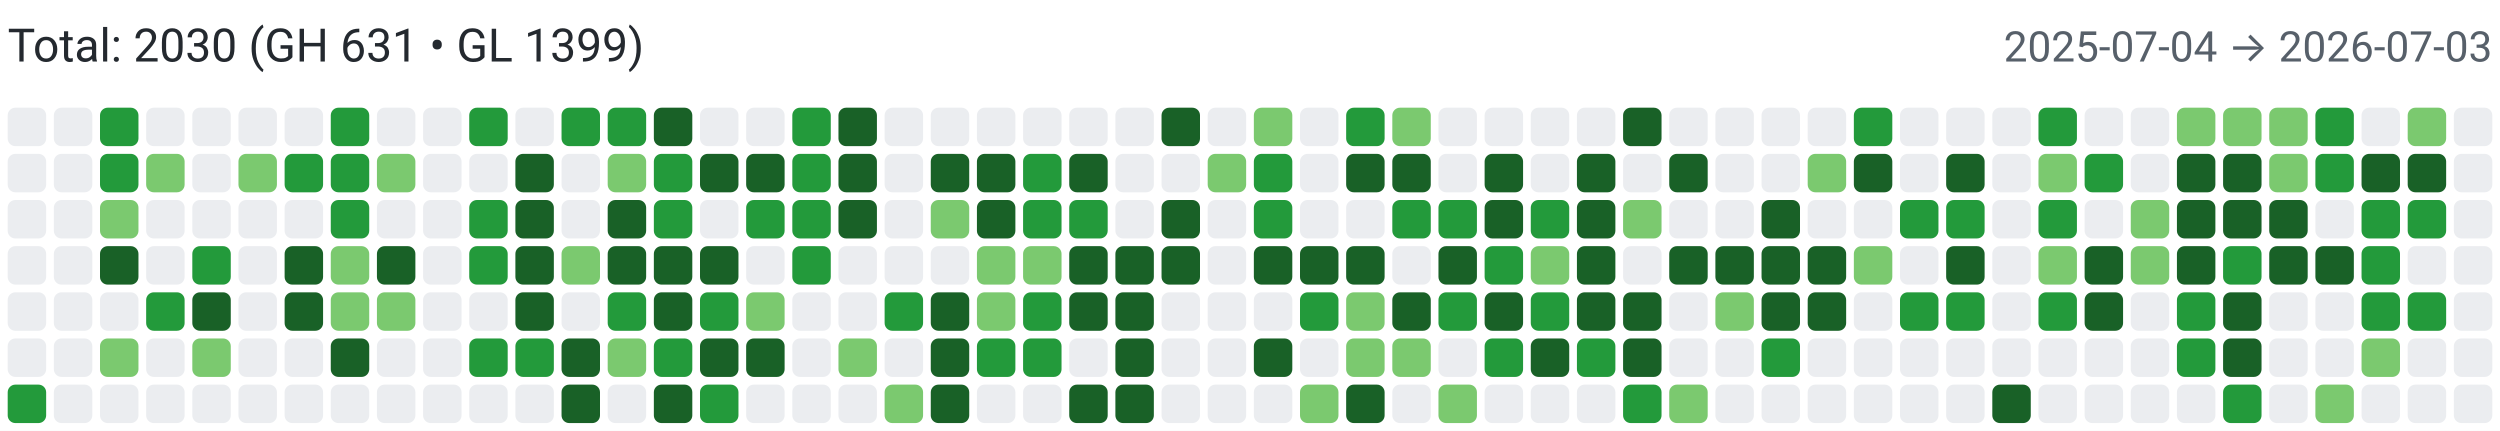
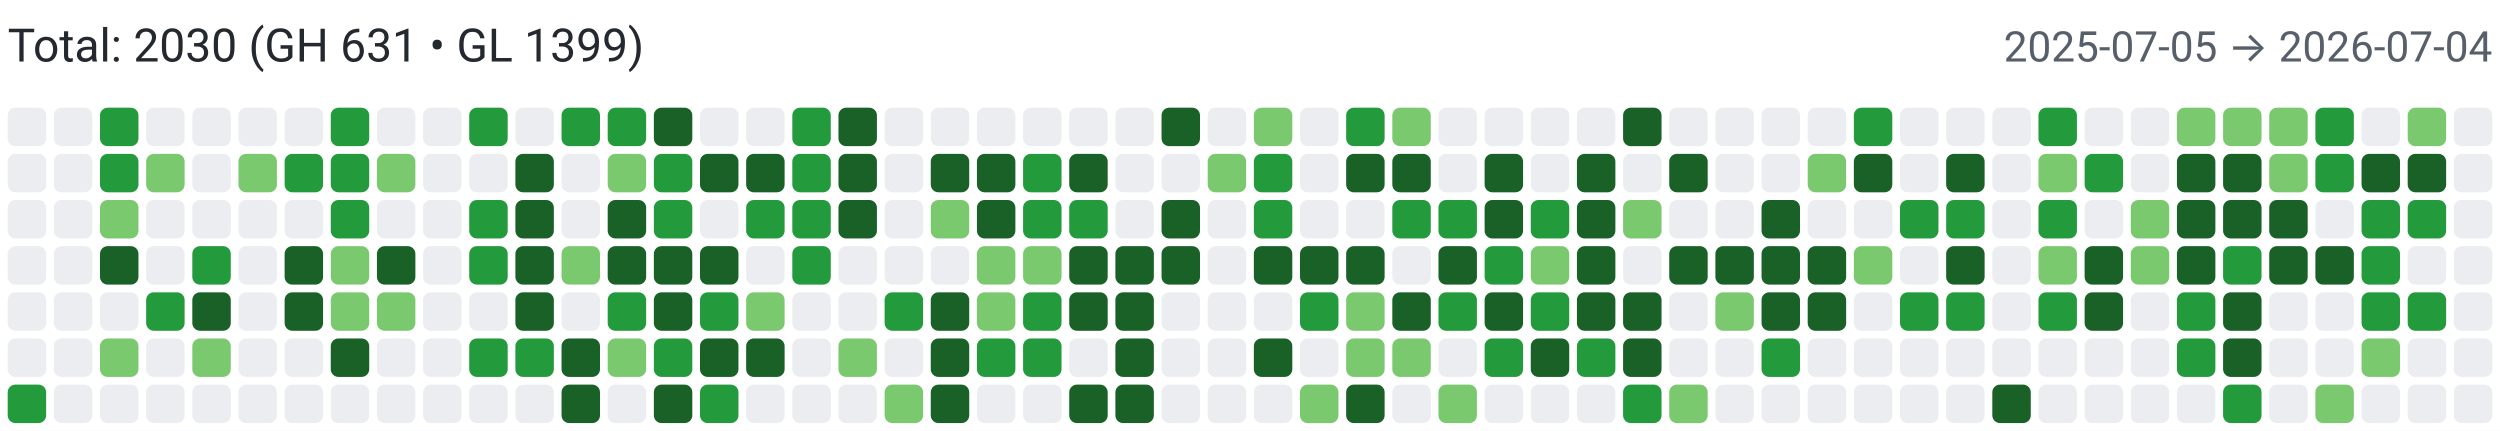
<svg xmlns="http://www.w3.org/2000/svg" width="650" height="112" viewBox="0 0 650 112" role="img" aria-label="Combined contributions">
  <rect width="100%" height="100%" fill="#fff" />
  <text x="2" y="16" font-family="system-ui,-apple-system,Segoe UI,Roboto,Ubuntu,Cantarell,Noto Sans,sans-serif" font-size="12" fill="#24292f">Total: 2030 (GH 631 • GL 1399)</text>
-   <text x="648" y="16" text-anchor="end" font-family="system-ui,-apple-system,Segoe UI,Roboto,Ubuntu,Cantarell,Noto Sans,sans-serif" font-size="11" fill="#57606a">2025-07-04 → 2026-07-03</text>
+   <text x="648" y="16" text-anchor="end" font-family="system-ui,-apple-system,Segoe UI,Roboto,Ubuntu,Cantarell,Noto Sans,sans-serif" font-size="11" fill="#57606a">2025-07-05 → 2026-07-04</text>
  <rect x="2" y="28" width="10" height="10" rx="2" ry="2" fill="#ebedf0">
        </rect>
  <rect x="2" y="40" width="10" height="10" rx="2" ry="2" fill="#ebedf0">
        </rect>
  <rect x="2" y="52" width="10" height="10" rx="2" ry="2" fill="#ebedf0">
        </rect>
  <rect x="2" y="64" width="10" height="10" rx="2" ry="2" fill="#ebedf0">
        </rect>
  <rect x="2" y="76" width="10" height="10" rx="2" ry="2" fill="#ebedf0">
        </rect>
  <rect x="2" y="88" width="10" height="10" rx="2" ry="2" fill="#ebedf0">
        </rect>
  <rect x="2" y="100" width="10" height="10" rx="2" ry="2" fill="#239a3b">
        </rect>
  <rect x="14" y="28" width="10" height="10" rx="2" ry="2" fill="#ebedf0">
        </rect>
  <rect x="14" y="40" width="10" height="10" rx="2" ry="2" fill="#ebedf0">
        </rect>
  <rect x="14" y="52" width="10" height="10" rx="2" ry="2" fill="#ebedf0">
        </rect>
  <rect x="14" y="64" width="10" height="10" rx="2" ry="2" fill="#ebedf0">
        </rect>
  <rect x="14" y="76" width="10" height="10" rx="2" ry="2" fill="#ebedf0">
        </rect>
  <rect x="14" y="88" width="10" height="10" rx="2" ry="2" fill="#ebedf0">
        </rect>
  <rect x="14" y="100" width="10" height="10" rx="2" ry="2" fill="#ebedf0">
        </rect>
  <rect x="26" y="28" width="10" height="10" rx="2" ry="2" fill="#239a3b">
        </rect>
  <rect x="26" y="40" width="10" height="10" rx="2" ry="2" fill="#239a3b">
        </rect>
  <rect x="26" y="52" width="10" height="10" rx="2" ry="2" fill="#7bc96f">
        </rect>
  <rect x="26" y="64" width="10" height="10" rx="2" ry="2" fill="#196127">
        </rect>
  <rect x="26" y="76" width="10" height="10" rx="2" ry="2" fill="#ebedf0">
        </rect>
  <rect x="26" y="88" width="10" height="10" rx="2" ry="2" fill="#7bc96f">
        </rect>
  <rect x="26" y="100" width="10" height="10" rx="2" ry="2" fill="#ebedf0">
        </rect>
  <rect x="38" y="28" width="10" height="10" rx="2" ry="2" fill="#ebedf0">
        </rect>
  <rect x="38" y="40" width="10" height="10" rx="2" ry="2" fill="#7bc96f">
        </rect>
  <rect x="38" y="52" width="10" height="10" rx="2" ry="2" fill="#ebedf0">
        </rect>
  <rect x="38" y="64" width="10" height="10" rx="2" ry="2" fill="#ebedf0">
        </rect>
  <rect x="38" y="76" width="10" height="10" rx="2" ry="2" fill="#239a3b">
        </rect>
  <rect x="38" y="88" width="10" height="10" rx="2" ry="2" fill="#ebedf0">
        </rect>
  <rect x="38" y="100" width="10" height="10" rx="2" ry="2" fill="#ebedf0">
        </rect>
  <rect x="50" y="28" width="10" height="10" rx="2" ry="2" fill="#ebedf0">
        </rect>
  <rect x="50" y="40" width="10" height="10" rx="2" ry="2" fill="#ebedf0">
        </rect>
  <rect x="50" y="52" width="10" height="10" rx="2" ry="2" fill="#ebedf0">
        </rect>
  <rect x="50" y="64" width="10" height="10" rx="2" ry="2" fill="#239a3b">
        </rect>
  <rect x="50" y="76" width="10" height="10" rx="2" ry="2" fill="#196127">
        </rect>
  <rect x="50" y="88" width="10" height="10" rx="2" ry="2" fill="#7bc96f">
        </rect>
  <rect x="50" y="100" width="10" height="10" rx="2" ry="2" fill="#ebedf0">
        </rect>
  <rect x="62" y="28" width="10" height="10" rx="2" ry="2" fill="#ebedf0">
        </rect>
  <rect x="62" y="40" width="10" height="10" rx="2" ry="2" fill="#7bc96f">
        </rect>
  <rect x="62" y="52" width="10" height="10" rx="2" ry="2" fill="#ebedf0">
        </rect>
  <rect x="62" y="64" width="10" height="10" rx="2" ry="2" fill="#ebedf0">
        </rect>
  <rect x="62" y="76" width="10" height="10" rx="2" ry="2" fill="#ebedf0">
        </rect>
  <rect x="62" y="88" width="10" height="10" rx="2" ry="2" fill="#ebedf0">
        </rect>
  <rect x="62" y="100" width="10" height="10" rx="2" ry="2" fill="#ebedf0">
        </rect>
  <rect x="74" y="28" width="10" height="10" rx="2" ry="2" fill="#ebedf0">
        </rect>
  <rect x="74" y="40" width="10" height="10" rx="2" ry="2" fill="#239a3b">
        </rect>
  <rect x="74" y="52" width="10" height="10" rx="2" ry="2" fill="#ebedf0">
        </rect>
  <rect x="74" y="64" width="10" height="10" rx="2" ry="2" fill="#196127">
        </rect>
  <rect x="74" y="76" width="10" height="10" rx="2" ry="2" fill="#196127">
        </rect>
  <rect x="74" y="88" width="10" height="10" rx="2" ry="2" fill="#ebedf0">
        </rect>
  <rect x="74" y="100" width="10" height="10" rx="2" ry="2" fill="#ebedf0">
        </rect>
  <rect x="86" y="28" width="10" height="10" rx="2" ry="2" fill="#239a3b">
        </rect>
  <rect x="86" y="40" width="10" height="10" rx="2" ry="2" fill="#239a3b">
        </rect>
  <rect x="86" y="52" width="10" height="10" rx="2" ry="2" fill="#239a3b">
        </rect>
  <rect x="86" y="64" width="10" height="10" rx="2" ry="2" fill="#7bc96f">
        </rect>
  <rect x="86" y="76" width="10" height="10" rx="2" ry="2" fill="#7bc96f">
        </rect>
  <rect x="86" y="88" width="10" height="10" rx="2" ry="2" fill="#196127">
        </rect>
  <rect x="86" y="100" width="10" height="10" rx="2" ry="2" fill="#ebedf0">
        </rect>
  <rect x="98" y="28" width="10" height="10" rx="2" ry="2" fill="#ebedf0">
        </rect>
  <rect x="98" y="40" width="10" height="10" rx="2" ry="2" fill="#7bc96f">
        </rect>
  <rect x="98" y="52" width="10" height="10" rx="2" ry="2" fill="#ebedf0">
        </rect>
  <rect x="98" y="64" width="10" height="10" rx="2" ry="2" fill="#196127">
        </rect>
  <rect x="98" y="76" width="10" height="10" rx="2" ry="2" fill="#7bc96f">
        </rect>
  <rect x="98" y="88" width="10" height="10" rx="2" ry="2" fill="#ebedf0">
        </rect>
  <rect x="98" y="100" width="10" height="10" rx="2" ry="2" fill="#ebedf0">
        </rect>
  <rect x="110" y="28" width="10" height="10" rx="2" ry="2" fill="#ebedf0">
        </rect>
  <rect x="110" y="40" width="10" height="10" rx="2" ry="2" fill="#ebedf0">
        </rect>
  <rect x="110" y="52" width="10" height="10" rx="2" ry="2" fill="#ebedf0">
        </rect>
  <rect x="110" y="64" width="10" height="10" rx="2" ry="2" fill="#ebedf0">
        </rect>
  <rect x="110" y="76" width="10" height="10" rx="2" ry="2" fill="#ebedf0">
        </rect>
  <rect x="110" y="88" width="10" height="10" rx="2" ry="2" fill="#ebedf0">
        </rect>
  <rect x="110" y="100" width="10" height="10" rx="2" ry="2" fill="#ebedf0">
        </rect>
  <rect x="122" y="28" width="10" height="10" rx="2" ry="2" fill="#239a3b">
        </rect>
  <rect x="122" y="40" width="10" height="10" rx="2" ry="2" fill="#ebedf0">
        </rect>
  <rect x="122" y="52" width="10" height="10" rx="2" ry="2" fill="#239a3b">
        </rect>
  <rect x="122" y="64" width="10" height="10" rx="2" ry="2" fill="#239a3b">
        </rect>
  <rect x="122" y="76" width="10" height="10" rx="2" ry="2" fill="#ebedf0">
        </rect>
  <rect x="122" y="88" width="10" height="10" rx="2" ry="2" fill="#239a3b">
        </rect>
  <rect x="122" y="100" width="10" height="10" rx="2" ry="2" fill="#ebedf0">
        </rect>
  <rect x="134" y="28" width="10" height="10" rx="2" ry="2" fill="#ebedf0">
        </rect>
  <rect x="134" y="40" width="10" height="10" rx="2" ry="2" fill="#196127">
        </rect>
  <rect x="134" y="52" width="10" height="10" rx="2" ry="2" fill="#196127">
        </rect>
  <rect x="134" y="64" width="10" height="10" rx="2" ry="2" fill="#196127">
        </rect>
  <rect x="134" y="76" width="10" height="10" rx="2" ry="2" fill="#196127">
        </rect>
  <rect x="134" y="88" width="10" height="10" rx="2" ry="2" fill="#239a3b">
        </rect>
  <rect x="134" y="100" width="10" height="10" rx="2" ry="2" fill="#ebedf0">
        </rect>
  <rect x="146" y="28" width="10" height="10" rx="2" ry="2" fill="#239a3b">
        </rect>
  <rect x="146" y="40" width="10" height="10" rx="2" ry="2" fill="#ebedf0">
        </rect>
  <rect x="146" y="52" width="10" height="10" rx="2" ry="2" fill="#ebedf0">
        </rect>
  <rect x="146" y="64" width="10" height="10" rx="2" ry="2" fill="#7bc96f">
        </rect>
  <rect x="146" y="76" width="10" height="10" rx="2" ry="2" fill="#ebedf0">
        </rect>
  <rect x="146" y="88" width="10" height="10" rx="2" ry="2" fill="#196127">
        </rect>
  <rect x="146" y="100" width="10" height="10" rx="2" ry="2" fill="#196127">
        </rect>
  <rect x="158" y="28" width="10" height="10" rx="2" ry="2" fill="#239a3b">
        </rect>
  <rect x="158" y="40" width="10" height="10" rx="2" ry="2" fill="#7bc96f">
        </rect>
  <rect x="158" y="52" width="10" height="10" rx="2" ry="2" fill="#196127">
        </rect>
  <rect x="158" y="64" width="10" height="10" rx="2" ry="2" fill="#196127">
        </rect>
  <rect x="158" y="76" width="10" height="10" rx="2" ry="2" fill="#239a3b">
        </rect>
  <rect x="158" y="88" width="10" height="10" rx="2" ry="2" fill="#7bc96f">
        </rect>
  <rect x="158" y="100" width="10" height="10" rx="2" ry="2" fill="#ebedf0">
        </rect>
  <rect x="170" y="28" width="10" height="10" rx="2" ry="2" fill="#196127">
        </rect>
  <rect x="170" y="40" width="10" height="10" rx="2" ry="2" fill="#239a3b">
        </rect>
  <rect x="170" y="52" width="10" height="10" rx="2" ry="2" fill="#239a3b">
        </rect>
  <rect x="170" y="64" width="10" height="10" rx="2" ry="2" fill="#196127">
        </rect>
  <rect x="170" y="76" width="10" height="10" rx="2" ry="2" fill="#196127">
        </rect>
  <rect x="170" y="88" width="10" height="10" rx="2" ry="2" fill="#239a3b">
        </rect>
  <rect x="170" y="100" width="10" height="10" rx="2" ry="2" fill="#196127">
        </rect>
  <rect x="182" y="28" width="10" height="10" rx="2" ry="2" fill="#ebedf0">
        </rect>
  <rect x="182" y="40" width="10" height="10" rx="2" ry="2" fill="#196127">
        </rect>
  <rect x="182" y="52" width="10" height="10" rx="2" ry="2" fill="#ebedf0">
        </rect>
  <rect x="182" y="64" width="10" height="10" rx="2" ry="2" fill="#196127">
        </rect>
  <rect x="182" y="76" width="10" height="10" rx="2" ry="2" fill="#239a3b">
        </rect>
  <rect x="182" y="88" width="10" height="10" rx="2" ry="2" fill="#196127">
        </rect>
  <rect x="182" y="100" width="10" height="10" rx="2" ry="2" fill="#239a3b">
        </rect>
  <rect x="194" y="28" width="10" height="10" rx="2" ry="2" fill="#ebedf0">
        </rect>
  <rect x="194" y="40" width="10" height="10" rx="2" ry="2" fill="#196127">
        </rect>
  <rect x="194" y="52" width="10" height="10" rx="2" ry="2" fill="#239a3b">
        </rect>
  <rect x="194" y="64" width="10" height="10" rx="2" ry="2" fill="#ebedf0">
        </rect>
  <rect x="194" y="76" width="10" height="10" rx="2" ry="2" fill="#7bc96f">
        </rect>
  <rect x="194" y="88" width="10" height="10" rx="2" ry="2" fill="#196127">
        </rect>
  <rect x="194" y="100" width="10" height="10" rx="2" ry="2" fill="#ebedf0">
        </rect>
  <rect x="206" y="28" width="10" height="10" rx="2" ry="2" fill="#239a3b">
        </rect>
  <rect x="206" y="40" width="10" height="10" rx="2" ry="2" fill="#239a3b">
        </rect>
  <rect x="206" y="52" width="10" height="10" rx="2" ry="2" fill="#239a3b">
        </rect>
  <rect x="206" y="64" width="10" height="10" rx="2" ry="2" fill="#239a3b">
        </rect>
  <rect x="206" y="76" width="10" height="10" rx="2" ry="2" fill="#ebedf0">
        </rect>
  <rect x="206" y="88" width="10" height="10" rx="2" ry="2" fill="#ebedf0">
        </rect>
  <rect x="206" y="100" width="10" height="10" rx="2" ry="2" fill="#ebedf0">
        </rect>
  <rect x="218" y="28" width="10" height="10" rx="2" ry="2" fill="#196127">
        </rect>
  <rect x="218" y="40" width="10" height="10" rx="2" ry="2" fill="#196127">
        </rect>
  <rect x="218" y="52" width="10" height="10" rx="2" ry="2" fill="#196127">
        </rect>
  <rect x="218" y="64" width="10" height="10" rx="2" ry="2" fill="#ebedf0">
        </rect>
  <rect x="218" y="76" width="10" height="10" rx="2" ry="2" fill="#ebedf0">
        </rect>
  <rect x="218" y="88" width="10" height="10" rx="2" ry="2" fill="#7bc96f">
        </rect>
  <rect x="218" y="100" width="10" height="10" rx="2" ry="2" fill="#ebedf0">
        </rect>
  <rect x="230" y="28" width="10" height="10" rx="2" ry="2" fill="#ebedf0">
        </rect>
  <rect x="230" y="40" width="10" height="10" rx="2" ry="2" fill="#ebedf0">
        </rect>
  <rect x="230" y="52" width="10" height="10" rx="2" ry="2" fill="#ebedf0">
        </rect>
  <rect x="230" y="64" width="10" height="10" rx="2" ry="2" fill="#ebedf0">
        </rect>
  <rect x="230" y="76" width="10" height="10" rx="2" ry="2" fill="#239a3b">
        </rect>
  <rect x="230" y="88" width="10" height="10" rx="2" ry="2" fill="#ebedf0">
        </rect>
  <rect x="230" y="100" width="10" height="10" rx="2" ry="2" fill="#7bc96f">
        </rect>
  <rect x="242" y="28" width="10" height="10" rx="2" ry="2" fill="#ebedf0">
        </rect>
  <rect x="242" y="40" width="10" height="10" rx="2" ry="2" fill="#196127">
        </rect>
  <rect x="242" y="52" width="10" height="10" rx="2" ry="2" fill="#7bc96f">
        </rect>
  <rect x="242" y="64" width="10" height="10" rx="2" ry="2" fill="#ebedf0">
        </rect>
  <rect x="242" y="76" width="10" height="10" rx="2" ry="2" fill="#196127">
        </rect>
  <rect x="242" y="88" width="10" height="10" rx="2" ry="2" fill="#196127">
        </rect>
  <rect x="242" y="100" width="10" height="10" rx="2" ry="2" fill="#196127">
        </rect>
  <rect x="254" y="28" width="10" height="10" rx="2" ry="2" fill="#ebedf0">
        </rect>
  <rect x="254" y="40" width="10" height="10" rx="2" ry="2" fill="#196127">
        </rect>
  <rect x="254" y="52" width="10" height="10" rx="2" ry="2" fill="#196127">
        </rect>
  <rect x="254" y="64" width="10" height="10" rx="2" ry="2" fill="#7bc96f">
        </rect>
  <rect x="254" y="76" width="10" height="10" rx="2" ry="2" fill="#7bc96f">
        </rect>
  <rect x="254" y="88" width="10" height="10" rx="2" ry="2" fill="#239a3b">
        </rect>
  <rect x="254" y="100" width="10" height="10" rx="2" ry="2" fill="#ebedf0">
        </rect>
  <rect x="266" y="28" width="10" height="10" rx="2" ry="2" fill="#ebedf0">
        </rect>
  <rect x="266" y="40" width="10" height="10" rx="2" ry="2" fill="#239a3b">
        </rect>
  <rect x="266" y="52" width="10" height="10" rx="2" ry="2" fill="#239a3b">
        </rect>
  <rect x="266" y="64" width="10" height="10" rx="2" ry="2" fill="#7bc96f">
        </rect>
  <rect x="266" y="76" width="10" height="10" rx="2" ry="2" fill="#239a3b">
        </rect>
  <rect x="266" y="88" width="10" height="10" rx="2" ry="2" fill="#239a3b">
        </rect>
  <rect x="266" y="100" width="10" height="10" rx="2" ry="2" fill="#ebedf0">
        </rect>
  <rect x="278" y="28" width="10" height="10" rx="2" ry="2" fill="#ebedf0">
        </rect>
  <rect x="278" y="40" width="10" height="10" rx="2" ry="2" fill="#196127">
        </rect>
  <rect x="278" y="52" width="10" height="10" rx="2" ry="2" fill="#239a3b">
        </rect>
  <rect x="278" y="64" width="10" height="10" rx="2" ry="2" fill="#196127">
        </rect>
  <rect x="278" y="76" width="10" height="10" rx="2" ry="2" fill="#196127">
        </rect>
  <rect x="278" y="88" width="10" height="10" rx="2" ry="2" fill="#ebedf0">
        </rect>
  <rect x="278" y="100" width="10" height="10" rx="2" ry="2" fill="#196127">
        </rect>
  <rect x="290" y="28" width="10" height="10" rx="2" ry="2" fill="#ebedf0">
        </rect>
  <rect x="290" y="40" width="10" height="10" rx="2" ry="2" fill="#ebedf0">
        </rect>
  <rect x="290" y="52" width="10" height="10" rx="2" ry="2" fill="#ebedf0">
        </rect>
  <rect x="290" y="64" width="10" height="10" rx="2" ry="2" fill="#196127">
        </rect>
  <rect x="290" y="76" width="10" height="10" rx="2" ry="2" fill="#196127">
        </rect>
  <rect x="290" y="88" width="10" height="10" rx="2" ry="2" fill="#196127">
        </rect>
  <rect x="290" y="100" width="10" height="10" rx="2" ry="2" fill="#196127">
        </rect>
  <rect x="302" y="28" width="10" height="10" rx="2" ry="2" fill="#196127">
        </rect>
  <rect x="302" y="40" width="10" height="10" rx="2" ry="2" fill="#ebedf0">
        </rect>
  <rect x="302" y="52" width="10" height="10" rx="2" ry="2" fill="#196127">
        </rect>
  <rect x="302" y="64" width="10" height="10" rx="2" ry="2" fill="#196127">
        </rect>
  <rect x="302" y="76" width="10" height="10" rx="2" ry="2" fill="#ebedf0">
        </rect>
  <rect x="302" y="88" width="10" height="10" rx="2" ry="2" fill="#ebedf0">
        </rect>
  <rect x="302" y="100" width="10" height="10" rx="2" ry="2" fill="#ebedf0">
        </rect>
  <rect x="314" y="28" width="10" height="10" rx="2" ry="2" fill="#ebedf0">
        </rect>
  <rect x="314" y="40" width="10" height="10" rx="2" ry="2" fill="#7bc96f">
        </rect>
  <rect x="314" y="52" width="10" height="10" rx="2" ry="2" fill="#ebedf0">
        </rect>
  <rect x="314" y="64" width="10" height="10" rx="2" ry="2" fill="#ebedf0">
        </rect>
  <rect x="314" y="76" width="10" height="10" rx="2" ry="2" fill="#ebedf0">
        </rect>
  <rect x="314" y="88" width="10" height="10" rx="2" ry="2" fill="#ebedf0">
        </rect>
  <rect x="314" y="100" width="10" height="10" rx="2" ry="2" fill="#ebedf0">
        </rect>
  <rect x="326" y="28" width="10" height="10" rx="2" ry="2" fill="#7bc96f">
        </rect>
  <rect x="326" y="40" width="10" height="10" rx="2" ry="2" fill="#239a3b">
        </rect>
  <rect x="326" y="52" width="10" height="10" rx="2" ry="2" fill="#239a3b">
        </rect>
  <rect x="326" y="64" width="10" height="10" rx="2" ry="2" fill="#196127">
        </rect>
  <rect x="326" y="76" width="10" height="10" rx="2" ry="2" fill="#ebedf0">
        </rect>
  <rect x="326" y="88" width="10" height="10" rx="2" ry="2" fill="#196127">
        </rect>
  <rect x="326" y="100" width="10" height="10" rx="2" ry="2" fill="#ebedf0">
        </rect>
  <rect x="338" y="28" width="10" height="10" rx="2" ry="2" fill="#ebedf0">
        </rect>
  <rect x="338" y="40" width="10" height="10" rx="2" ry="2" fill="#ebedf0">
        </rect>
  <rect x="338" y="52" width="10" height="10" rx="2" ry="2" fill="#ebedf0">
        </rect>
  <rect x="338" y="64" width="10" height="10" rx="2" ry="2" fill="#196127">
        </rect>
  <rect x="338" y="76" width="10" height="10" rx="2" ry="2" fill="#239a3b">
        </rect>
  <rect x="338" y="88" width="10" height="10" rx="2" ry="2" fill="#ebedf0">
        </rect>
  <rect x="338" y="100" width="10" height="10" rx="2" ry="2" fill="#7bc96f">
        </rect>
  <rect x="350" y="28" width="10" height="10" rx="2" ry="2" fill="#239a3b">
        </rect>
  <rect x="350" y="40" width="10" height="10" rx="2" ry="2" fill="#196127">
        </rect>
  <rect x="350" y="52" width="10" height="10" rx="2" ry="2" fill="#ebedf0">
        </rect>
  <rect x="350" y="64" width="10" height="10" rx="2" ry="2" fill="#196127">
        </rect>
  <rect x="350" y="76" width="10" height="10" rx="2" ry="2" fill="#7bc96f">
        </rect>
  <rect x="350" y="88" width="10" height="10" rx="2" ry="2" fill="#7bc96f">
        </rect>
  <rect x="350" y="100" width="10" height="10" rx="2" ry="2" fill="#196127">
        </rect>
  <rect x="362" y="28" width="10" height="10" rx="2" ry="2" fill="#7bc96f">
        </rect>
  <rect x="362" y="40" width="10" height="10" rx="2" ry="2" fill="#196127">
        </rect>
  <rect x="362" y="52" width="10" height="10" rx="2" ry="2" fill="#239a3b">
        </rect>
  <rect x="362" y="64" width="10" height="10" rx="2" ry="2" fill="#ebedf0">
        </rect>
  <rect x="362" y="76" width="10" height="10" rx="2" ry="2" fill="#196127">
        </rect>
  <rect x="362" y="88" width="10" height="10" rx="2" ry="2" fill="#7bc96f">
        </rect>
  <rect x="362" y="100" width="10" height="10" rx="2" ry="2" fill="#ebedf0">
        </rect>
  <rect x="374" y="28" width="10" height="10" rx="2" ry="2" fill="#ebedf0">
        </rect>
  <rect x="374" y="40" width="10" height="10" rx="2" ry="2" fill="#ebedf0">
        </rect>
  <rect x="374" y="52" width="10" height="10" rx="2" ry="2" fill="#239a3b">
        </rect>
  <rect x="374" y="64" width="10" height="10" rx="2" ry="2" fill="#196127">
        </rect>
  <rect x="374" y="76" width="10" height="10" rx="2" ry="2" fill="#239a3b">
        </rect>
  <rect x="374" y="88" width="10" height="10" rx="2" ry="2" fill="#ebedf0">
        </rect>
  <rect x="374" y="100" width="10" height="10" rx="2" ry="2" fill="#7bc96f">
        </rect>
  <rect x="386" y="28" width="10" height="10" rx="2" ry="2" fill="#ebedf0">
        </rect>
  <rect x="386" y="40" width="10" height="10" rx="2" ry="2" fill="#196127">
        </rect>
  <rect x="386" y="52" width="10" height="10" rx="2" ry="2" fill="#196127">
        </rect>
  <rect x="386" y="64" width="10" height="10" rx="2" ry="2" fill="#239a3b">
        </rect>
  <rect x="386" y="76" width="10" height="10" rx="2" ry="2" fill="#196127">
        </rect>
  <rect x="386" y="88" width="10" height="10" rx="2" ry="2" fill="#239a3b">
        </rect>
  <rect x="386" y="100" width="10" height="10" rx="2" ry="2" fill="#ebedf0">
        </rect>
  <rect x="398" y="28" width="10" height="10" rx="2" ry="2" fill="#ebedf0">
        </rect>
  <rect x="398" y="40" width="10" height="10" rx="2" ry="2" fill="#ebedf0">
        </rect>
  <rect x="398" y="52" width="10" height="10" rx="2" ry="2" fill="#239a3b">
        </rect>
  <rect x="398" y="64" width="10" height="10" rx="2" ry="2" fill="#7bc96f">
        </rect>
  <rect x="398" y="76" width="10" height="10" rx="2" ry="2" fill="#239a3b">
        </rect>
  <rect x="398" y="88" width="10" height="10" rx="2" ry="2" fill="#196127">
        </rect>
  <rect x="398" y="100" width="10" height="10" rx="2" ry="2" fill="#ebedf0">
        </rect>
  <rect x="410" y="28" width="10" height="10" rx="2" ry="2" fill="#ebedf0">
        </rect>
  <rect x="410" y="40" width="10" height="10" rx="2" ry="2" fill="#196127">
        </rect>
  <rect x="410" y="52" width="10" height="10" rx="2" ry="2" fill="#196127">
        </rect>
  <rect x="410" y="64" width="10" height="10" rx="2" ry="2" fill="#196127">
        </rect>
  <rect x="410" y="76" width="10" height="10" rx="2" ry="2" fill="#196127">
        </rect>
  <rect x="410" y="88" width="10" height="10" rx="2" ry="2" fill="#239a3b">
        </rect>
  <rect x="410" y="100" width="10" height="10" rx="2" ry="2" fill="#ebedf0">
        </rect>
  <rect x="422" y="28" width="10" height="10" rx="2" ry="2" fill="#196127">
        </rect>
  <rect x="422" y="40" width="10" height="10" rx="2" ry="2" fill="#ebedf0">
        </rect>
  <rect x="422" y="52" width="10" height="10" rx="2" ry="2" fill="#7bc96f">
        </rect>
  <rect x="422" y="64" width="10" height="10" rx="2" ry="2" fill="#ebedf0">
        </rect>
  <rect x="422" y="76" width="10" height="10" rx="2" ry="2" fill="#196127">
        </rect>
  <rect x="422" y="88" width="10" height="10" rx="2" ry="2" fill="#196127">
        </rect>
  <rect x="422" y="100" width="10" height="10" rx="2" ry="2" fill="#239a3b">
        </rect>
  <rect x="434" y="28" width="10" height="10" rx="2" ry="2" fill="#ebedf0">
        </rect>
  <rect x="434" y="40" width="10" height="10" rx="2" ry="2" fill="#196127">
        </rect>
  <rect x="434" y="52" width="10" height="10" rx="2" ry="2" fill="#ebedf0">
        </rect>
  <rect x="434" y="64" width="10" height="10" rx="2" ry="2" fill="#196127">
        </rect>
  <rect x="434" y="76" width="10" height="10" rx="2" ry="2" fill="#ebedf0">
        </rect>
  <rect x="434" y="88" width="10" height="10" rx="2" ry="2" fill="#ebedf0">
        </rect>
  <rect x="434" y="100" width="10" height="10" rx="2" ry="2" fill="#7bc96f">
        </rect>
  <rect x="446" y="28" width="10" height="10" rx="2" ry="2" fill="#ebedf0">
        </rect>
  <rect x="446" y="40" width="10" height="10" rx="2" ry="2" fill="#ebedf0">
        </rect>
  <rect x="446" y="52" width="10" height="10" rx="2" ry="2" fill="#ebedf0">
        </rect>
  <rect x="446" y="64" width="10" height="10" rx="2" ry="2" fill="#196127">
        </rect>
  <rect x="446" y="76" width="10" height="10" rx="2" ry="2" fill="#7bc96f">
        </rect>
  <rect x="446" y="88" width="10" height="10" rx="2" ry="2" fill="#ebedf0">
        </rect>
  <rect x="446" y="100" width="10" height="10" rx="2" ry="2" fill="#ebedf0">
        </rect>
  <rect x="458" y="28" width="10" height="10" rx="2" ry="2" fill="#ebedf0">
        </rect>
  <rect x="458" y="40" width="10" height="10" rx="2" ry="2" fill="#ebedf0">
        </rect>
  <rect x="458" y="52" width="10" height="10" rx="2" ry="2" fill="#196127">
        </rect>
  <rect x="458" y="64" width="10" height="10" rx="2" ry="2" fill="#196127">
        </rect>
  <rect x="458" y="76" width="10" height="10" rx="2" ry="2" fill="#196127">
        </rect>
  <rect x="458" y="88" width="10" height="10" rx="2" ry="2" fill="#239a3b">
        </rect>
  <rect x="458" y="100" width="10" height="10" rx="2" ry="2" fill="#ebedf0">
        </rect>
  <rect x="470" y="28" width="10" height="10" rx="2" ry="2" fill="#ebedf0">
        </rect>
  <rect x="470" y="40" width="10" height="10" rx="2" ry="2" fill="#7bc96f">
        </rect>
  <rect x="470" y="52" width="10" height="10" rx="2" ry="2" fill="#ebedf0">
        </rect>
  <rect x="470" y="64" width="10" height="10" rx="2" ry="2" fill="#196127">
        </rect>
  <rect x="470" y="76" width="10" height="10" rx="2" ry="2" fill="#196127">
        </rect>
  <rect x="470" y="88" width="10" height="10" rx="2" ry="2" fill="#ebedf0">
        </rect>
  <rect x="470" y="100" width="10" height="10" rx="2" ry="2" fill="#ebedf0">
        </rect>
  <rect x="482" y="28" width="10" height="10" rx="2" ry="2" fill="#239a3b">
        </rect>
  <rect x="482" y="40" width="10" height="10" rx="2" ry="2" fill="#196127">
        </rect>
  <rect x="482" y="52" width="10" height="10" rx="2" ry="2" fill="#ebedf0">
        </rect>
  <rect x="482" y="64" width="10" height="10" rx="2" ry="2" fill="#7bc96f">
        </rect>
  <rect x="482" y="76" width="10" height="10" rx="2" ry="2" fill="#ebedf0">
        </rect>
  <rect x="482" y="88" width="10" height="10" rx="2" ry="2" fill="#ebedf0">
        </rect>
  <rect x="482" y="100" width="10" height="10" rx="2" ry="2" fill="#ebedf0">
        </rect>
  <rect x="494" y="28" width="10" height="10" rx="2" ry="2" fill="#ebedf0">
        </rect>
  <rect x="494" y="40" width="10" height="10" rx="2" ry="2" fill="#ebedf0">
        </rect>
  <rect x="494" y="52" width="10" height="10" rx="2" ry="2" fill="#239a3b">
        </rect>
  <rect x="494" y="64" width="10" height="10" rx="2" ry="2" fill="#ebedf0">
        </rect>
  <rect x="494" y="76" width="10" height="10" rx="2" ry="2" fill="#239a3b">
        </rect>
  <rect x="494" y="88" width="10" height="10" rx="2" ry="2" fill="#ebedf0">
        </rect>
  <rect x="494" y="100" width="10" height="10" rx="2" ry="2" fill="#ebedf0">
        </rect>
  <rect x="506" y="28" width="10" height="10" rx="2" ry="2" fill="#ebedf0">
        </rect>
  <rect x="506" y="40" width="10" height="10" rx="2" ry="2" fill="#196127">
        </rect>
  <rect x="506" y="52" width="10" height="10" rx="2" ry="2" fill="#239a3b">
        </rect>
  <rect x="506" y="64" width="10" height="10" rx="2" ry="2" fill="#196127">
        </rect>
  <rect x="506" y="76" width="10" height="10" rx="2" ry="2" fill="#239a3b">
        </rect>
  <rect x="506" y="88" width="10" height="10" rx="2" ry="2" fill="#ebedf0">
        </rect>
  <rect x="506" y="100" width="10" height="10" rx="2" ry="2" fill="#ebedf0">
        </rect>
  <rect x="518" y="28" width="10" height="10" rx="2" ry="2" fill="#ebedf0">
        </rect>
  <rect x="518" y="40" width="10" height="10" rx="2" ry="2" fill="#ebedf0">
        </rect>
  <rect x="518" y="52" width="10" height="10" rx="2" ry="2" fill="#ebedf0">
        </rect>
  <rect x="518" y="64" width="10" height="10" rx="2" ry="2" fill="#ebedf0">
        </rect>
  <rect x="518" y="76" width="10" height="10" rx="2" ry="2" fill="#ebedf0">
        </rect>
  <rect x="518" y="88" width="10" height="10" rx="2" ry="2" fill="#ebedf0">
        </rect>
  <rect x="518" y="100" width="10" height="10" rx="2" ry="2" fill="#196127">
        </rect>
  <rect x="530" y="28" width="10" height="10" rx="2" ry="2" fill="#239a3b">
        </rect>
  <rect x="530" y="40" width="10" height="10" rx="2" ry="2" fill="#7bc96f">
        </rect>
  <rect x="530" y="52" width="10" height="10" rx="2" ry="2" fill="#239a3b">
        </rect>
  <rect x="530" y="64" width="10" height="10" rx="2" ry="2" fill="#7bc96f">
        </rect>
  <rect x="530" y="76" width="10" height="10" rx="2" ry="2" fill="#239a3b">
        </rect>
  <rect x="530" y="88" width="10" height="10" rx="2" ry="2" fill="#ebedf0">
        </rect>
  <rect x="530" y="100" width="10" height="10" rx="2" ry="2" fill="#ebedf0">
        </rect>
  <rect x="542" y="28" width="10" height="10" rx="2" ry="2" fill="#ebedf0">
        </rect>
  <rect x="542" y="40" width="10" height="10" rx="2" ry="2" fill="#239a3b">
        </rect>
  <rect x="542" y="52" width="10" height="10" rx="2" ry="2" fill="#ebedf0">
        </rect>
  <rect x="542" y="64" width="10" height="10" rx="2" ry="2" fill="#196127">
        </rect>
  <rect x="542" y="76" width="10" height="10" rx="2" ry="2" fill="#196127">
        </rect>
  <rect x="542" y="88" width="10" height="10" rx="2" ry="2" fill="#ebedf0">
        </rect>
  <rect x="542" y="100" width="10" height="10" rx="2" ry="2" fill="#ebedf0">
        </rect>
  <rect x="554" y="28" width="10" height="10" rx="2" ry="2" fill="#ebedf0">
        </rect>
  <rect x="554" y="40" width="10" height="10" rx="2" ry="2" fill="#ebedf0">
        </rect>
  <rect x="554" y="52" width="10" height="10" rx="2" ry="2" fill="#7bc96f">
        </rect>
  <rect x="554" y="64" width="10" height="10" rx="2" ry="2" fill="#7bc96f">
        </rect>
  <rect x="554" y="76" width="10" height="10" rx="2" ry="2" fill="#ebedf0">
        </rect>
  <rect x="554" y="88" width="10" height="10" rx="2" ry="2" fill="#ebedf0">
        </rect>
  <rect x="554" y="100" width="10" height="10" rx="2" ry="2" fill="#ebedf0">
        </rect>
  <rect x="566" y="28" width="10" height="10" rx="2" ry="2" fill="#7bc96f">
        </rect>
  <rect x="566" y="40" width="10" height="10" rx="2" ry="2" fill="#196127">
        </rect>
  <rect x="566" y="52" width="10" height="10" rx="2" ry="2" fill="#196127">
        </rect>
  <rect x="566" y="64" width="10" height="10" rx="2" ry="2" fill="#196127">
        </rect>
  <rect x="566" y="76" width="10" height="10" rx="2" ry="2" fill="#239a3b">
        </rect>
  <rect x="566" y="88" width="10" height="10" rx="2" ry="2" fill="#239a3b">
        </rect>
  <rect x="566" y="100" width="10" height="10" rx="2" ry="2" fill="#ebedf0">
        </rect>
  <rect x="578" y="28" width="10" height="10" rx="2" ry="2" fill="#7bc96f">
        </rect>
  <rect x="578" y="40" width="10" height="10" rx="2" ry="2" fill="#196127">
        </rect>
  <rect x="578" y="52" width="10" height="10" rx="2" ry="2" fill="#196127">
        </rect>
  <rect x="578" y="64" width="10" height="10" rx="2" ry="2" fill="#239a3b">
        </rect>
  <rect x="578" y="76" width="10" height="10" rx="2" ry="2" fill="#196127">
        </rect>
  <rect x="578" y="88" width="10" height="10" rx="2" ry="2" fill="#196127">
        </rect>
  <rect x="578" y="100" width="10" height="10" rx="2" ry="2" fill="#239a3b">
        </rect>
  <rect x="590" y="28" width="10" height="10" rx="2" ry="2" fill="#7bc96f">
        </rect>
  <rect x="590" y="40" width="10" height="10" rx="2" ry="2" fill="#7bc96f">
        </rect>
  <rect x="590" y="52" width="10" height="10" rx="2" ry="2" fill="#196127">
        </rect>
  <rect x="590" y="64" width="10" height="10" rx="2" ry="2" fill="#196127">
        </rect>
  <rect x="590" y="76" width="10" height="10" rx="2" ry="2" fill="#ebedf0">
        </rect>
  <rect x="590" y="88" width="10" height="10" rx="2" ry="2" fill="#ebedf0">
        </rect>
  <rect x="590" y="100" width="10" height="10" rx="2" ry="2" fill="#ebedf0">
        </rect>
  <rect x="602" y="28" width="10" height="10" rx="2" ry="2" fill="#239a3b">
        </rect>
  <rect x="602" y="40" width="10" height="10" rx="2" ry="2" fill="#239a3b">
        </rect>
  <rect x="602" y="52" width="10" height="10" rx="2" ry="2" fill="#ebedf0">
        </rect>
  <rect x="602" y="64" width="10" height="10" rx="2" ry="2" fill="#196127">
        </rect>
  <rect x="602" y="76" width="10" height="10" rx="2" ry="2" fill="#ebedf0">
        </rect>
  <rect x="602" y="88" width="10" height="10" rx="2" ry="2" fill="#ebedf0">
        </rect>
  <rect x="602" y="100" width="10" height="10" rx="2" ry="2" fill="#7bc96f">
        </rect>
  <rect x="614" y="28" width="10" height="10" rx="2" ry="2" fill="#ebedf0">
        </rect>
  <rect x="614" y="40" width="10" height="10" rx="2" ry="2" fill="#196127">
        </rect>
  <rect x="614" y="52" width="10" height="10" rx="2" ry="2" fill="#239a3b">
        </rect>
  <rect x="614" y="64" width="10" height="10" rx="2" ry="2" fill="#239a3b">
        </rect>
  <rect x="614" y="76" width="10" height="10" rx="2" ry="2" fill="#239a3b">
        </rect>
  <rect x="614" y="88" width="10" height="10" rx="2" ry="2" fill="#7bc96f">
        </rect>
  <rect x="614" y="100" width="10" height="10" rx="2" ry="2" fill="#ebedf0">
        </rect>
  <rect x="626" y="28" width="10" height="10" rx="2" ry="2" fill="#7bc96f">
        </rect>
  <rect x="626" y="40" width="10" height="10" rx="2" ry="2" fill="#196127">
        </rect>
  <rect x="626" y="52" width="10" height="10" rx="2" ry="2" fill="#239a3b">
        </rect>
  <rect x="626" y="64" width="10" height="10" rx="2" ry="2" fill="#ebedf0">
        </rect>
  <rect x="626" y="76" width="10" height="10" rx="2" ry="2" fill="#239a3b">
        </rect>
  <rect x="626" y="88" width="10" height="10" rx="2" ry="2" fill="#ebedf0">
        </rect>
  <rect x="626" y="100" width="10" height="10" rx="2" ry="2" fill="#ebedf0">
        </rect>
  <rect x="638" y="28" width="10" height="10" rx="2" ry="2" fill="#ebedf0">
        </rect>
  <rect x="638" y="40" width="10" height="10" rx="2" ry="2" fill="#ebedf0">
        </rect>
  <rect x="638" y="52" width="10" height="10" rx="2" ry="2" fill="#ebedf0">
        </rect>
  <rect x="638" y="64" width="10" height="10" rx="2" ry="2" fill="#ebedf0">
        </rect>
  <rect x="638" y="76" width="10" height="10" rx="2" ry="2" fill="#ebedf0">
        </rect>
  <rect x="638" y="88" width="10" height="10" rx="2" ry="2" fill="#ebedf0">
        </rect>
  <rect x="638" y="100" width="10" height="10" rx="2" ry="2" fill="#ebedf0">
        </rect>
</svg>
